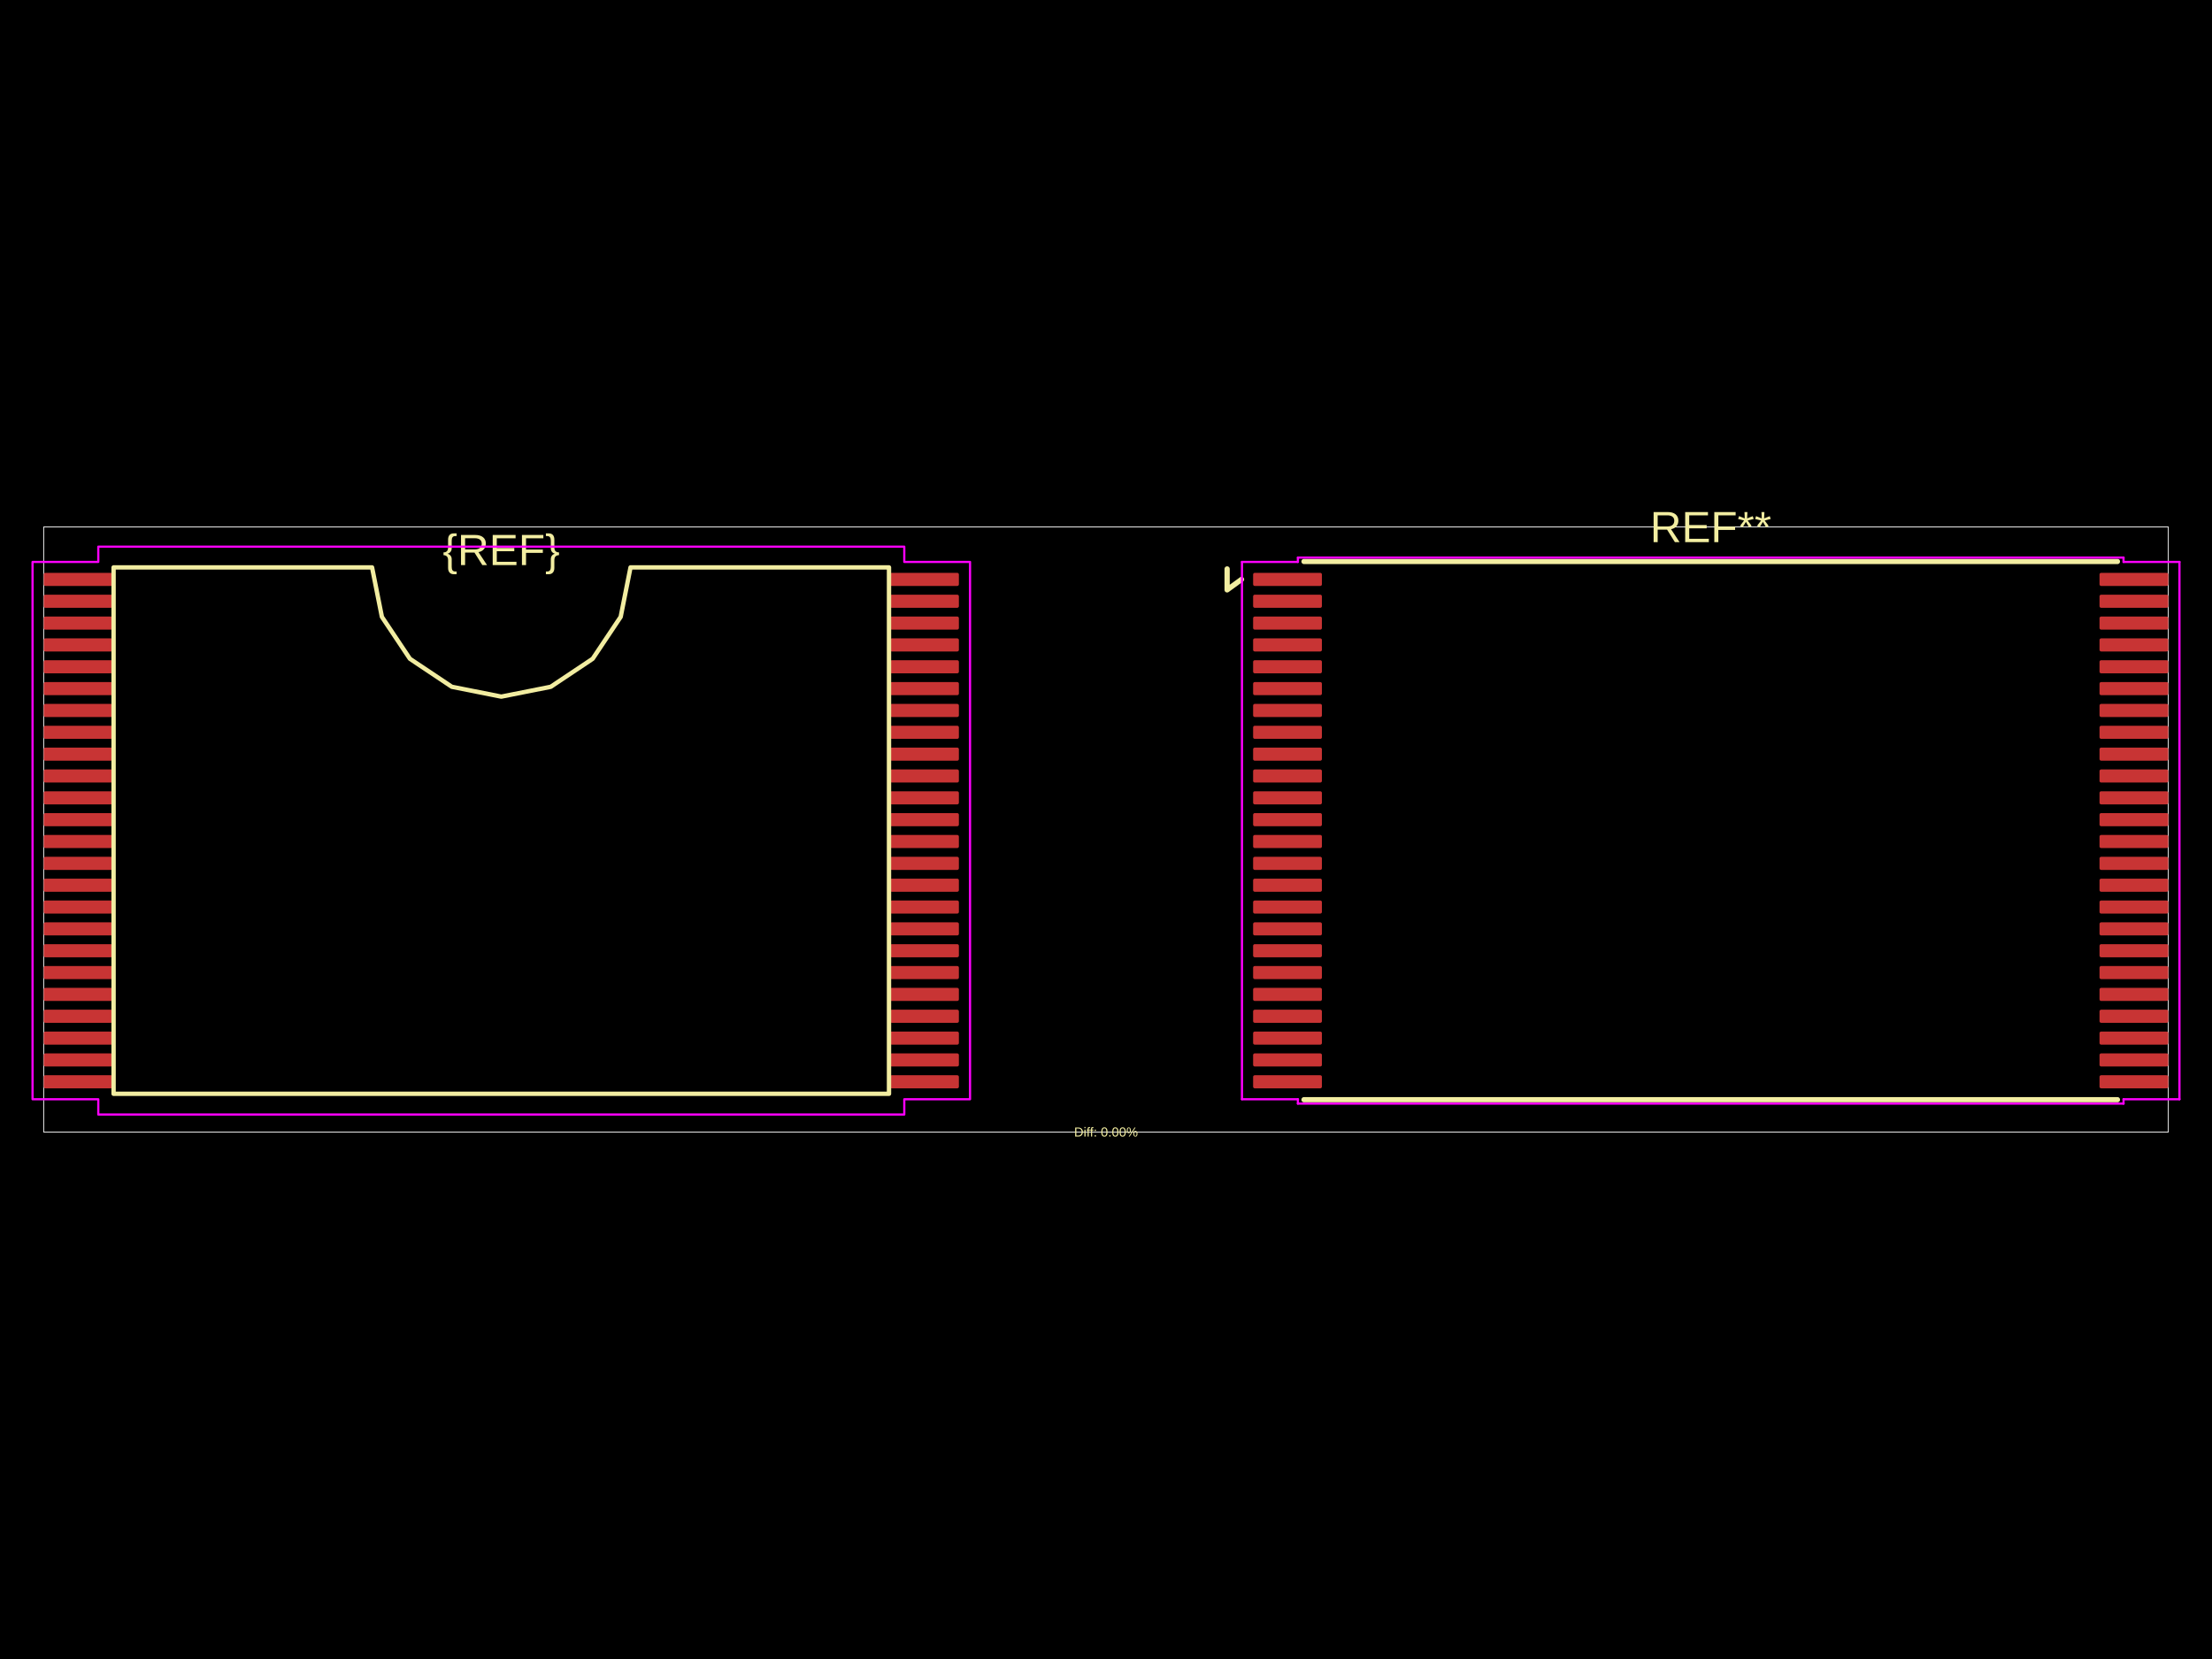
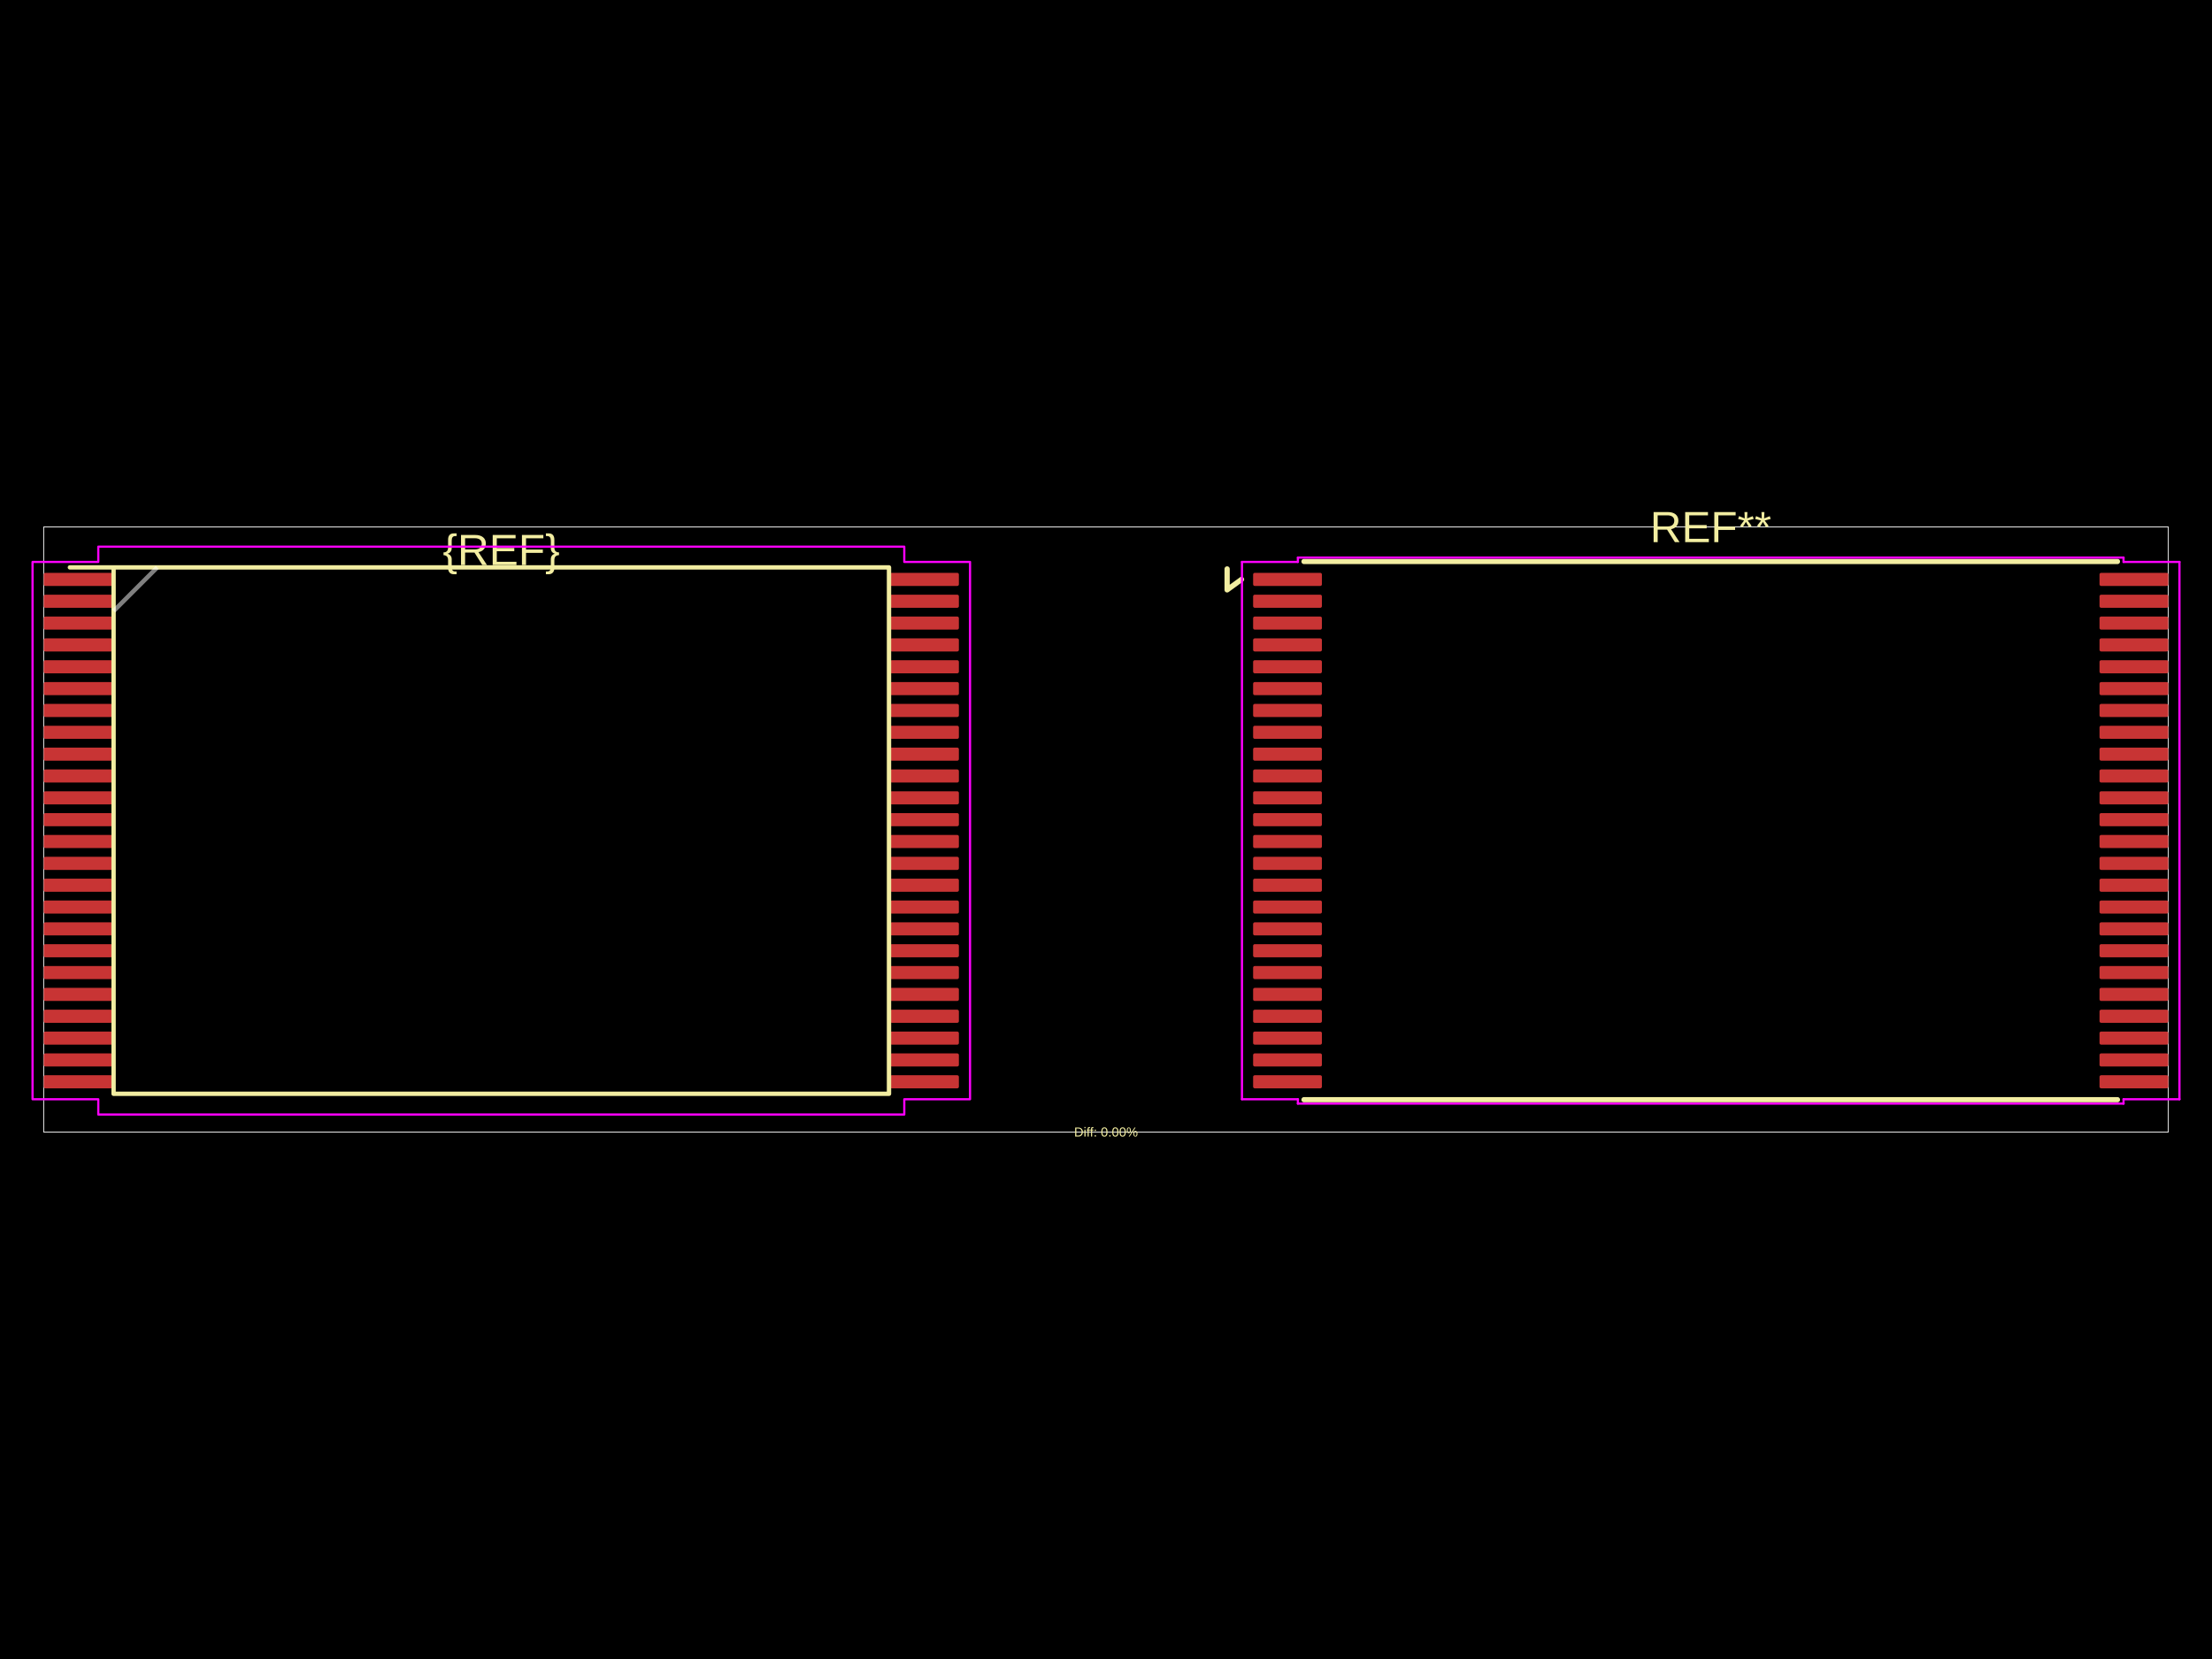
<svg xmlns="http://www.w3.org/2000/svg" width="800" height="600">
  <style />
  <rect class="boundary" x="0" y="0" fill="#000" width="800" height="600" data-type="pcb_background" data-pcb-layer="global" />
  <rect class="pcb-boundary" fill="none" stroke="#fff" stroke-width="0.3" x="15.799" y="190.589" width="768.401" height="218.821" data-type="pcb_boundary" data-pcb-layer="global" />
  <rect class="pcb-pad" fill="rgb(200, 52, 52)" x="15.799" y="207.179" width="24.884" height="4.74" data-type="pcb_smtpad" data-pcb-layer="top" rx="0.592" ry="0.592" />
  <rect class="pcb-pad" fill="rgb(200, 52, 52)" x="15.799" y="215.078" width="24.884" height="4.74" data-type="pcb_smtpad" data-pcb-layer="top" rx="0.592" ry="0.592" />
  <rect class="pcb-pad" fill="rgb(200, 52, 52)" x="15.799" y="222.978" width="24.884" height="4.74" data-type="pcb_smtpad" data-pcb-layer="top" rx="0.592" ry="0.592" />
  <rect class="pcb-pad" fill="rgb(200, 52, 52)" x="15.799" y="230.878" width="24.884" height="4.74" data-type="pcb_smtpad" data-pcb-layer="top" rx="0.592" ry="0.592" />
  <rect class="pcb-pad" fill="rgb(200, 52, 52)" x="15.799" y="238.778" width="24.884" height="4.74" data-type="pcb_smtpad" data-pcb-layer="top" rx="0.592" ry="0.592" />
  <rect class="pcb-pad" fill="rgb(200, 52, 52)" x="15.799" y="246.677" width="24.884" height="4.74" data-type="pcb_smtpad" data-pcb-layer="top" rx="0.592" ry="0.592" />
  <rect class="pcb-pad" fill="rgb(200, 52, 52)" x="15.799" y="254.577" width="24.884" height="4.74" data-type="pcb_smtpad" data-pcb-layer="top" rx="0.592" ry="0.592" />
  <rect class="pcb-pad" fill="rgb(200, 52, 52)" x="15.799" y="262.477" width="24.884" height="4.74" data-type="pcb_smtpad" data-pcb-layer="top" rx="0.592" ry="0.592" />
  <rect class="pcb-pad" fill="rgb(200, 52, 52)" x="15.799" y="270.376" width="24.884" height="4.74" data-type="pcb_smtpad" data-pcb-layer="top" rx="0.592" ry="0.592" />
  <rect class="pcb-pad" fill="rgb(200, 52, 52)" x="15.799" y="278.276" width="24.884" height="4.74" data-type="pcb_smtpad" data-pcb-layer="top" rx="0.592" ry="0.592" />
  <rect class="pcb-pad" fill="rgb(200, 52, 52)" x="15.799" y="286.176" width="24.884" height="4.74" data-type="pcb_smtpad" data-pcb-layer="top" rx="0.592" ry="0.592" />
  <rect class="pcb-pad" fill="rgb(200, 52, 52)" x="15.799" y="294.075" width="24.884" height="4.74" data-type="pcb_smtpad" data-pcb-layer="top" rx="0.592" ry="0.592" />
  <rect class="pcb-pad" fill="rgb(200, 52, 52)" x="15.799" y="301.975" width="24.884" height="4.74" data-type="pcb_smtpad" data-pcb-layer="top" rx="0.592" ry="0.592" />
  <rect class="pcb-pad" fill="rgb(200, 52, 52)" x="15.799" y="309.875" width="24.884" height="4.74" data-type="pcb_smtpad" data-pcb-layer="top" rx="0.592" ry="0.592" />
  <rect class="pcb-pad" fill="rgb(200, 52, 52)" x="15.799" y="317.774" width="24.884" height="4.74" data-type="pcb_smtpad" data-pcb-layer="top" rx="0.592" ry="0.592" />
  <rect class="pcb-pad" fill="rgb(200, 52, 52)" x="15.799" y="325.674" width="24.884" height="4.74" data-type="pcb_smtpad" data-pcb-layer="top" rx="0.592" ry="0.592" />
  <rect class="pcb-pad" fill="rgb(200, 52, 52)" x="15.799" y="333.574" width="24.884" height="4.74" data-type="pcb_smtpad" data-pcb-layer="top" rx="0.592" ry="0.592" />
  <rect class="pcb-pad" fill="rgb(200, 52, 52)" x="15.799" y="341.473" width="24.884" height="4.74" data-type="pcb_smtpad" data-pcb-layer="top" rx="0.592" ry="0.592" />
  <rect class="pcb-pad" fill="rgb(200, 52, 52)" x="15.799" y="349.373" width="24.884" height="4.74" data-type="pcb_smtpad" data-pcb-layer="top" rx="0.592" ry="0.592" />
  <rect class="pcb-pad" fill="rgb(200, 52, 52)" x="15.799" y="357.273" width="24.884" height="4.74" data-type="pcb_smtpad" data-pcb-layer="top" rx="0.592" ry="0.592" />
  <rect class="pcb-pad" fill="rgb(200, 52, 52)" x="15.799" y="365.172" width="24.884" height="4.74" data-type="pcb_smtpad" data-pcb-layer="top" rx="0.592" ry="0.592" />
  <rect class="pcb-pad" fill="rgb(200, 52, 52)" x="15.799" y="373.072" width="24.884" height="4.74" data-type="pcb_smtpad" data-pcb-layer="top" rx="0.592" ry="0.592" />
  <rect class="pcb-pad" fill="rgb(200, 52, 52)" x="15.799" y="380.972" width="24.884" height="4.74" data-type="pcb_smtpad" data-pcb-layer="top" rx="0.592" ry="0.592" />
  <rect class="pcb-pad" fill="rgb(200, 52, 52)" x="15.799" y="388.871" width="24.884" height="4.74" data-type="pcb_smtpad" data-pcb-layer="top" rx="0.592" ry="0.592" />
  <rect class="pcb-pad" fill="rgb(200, 52, 52)" x="321.912" y="388.871" width="24.884" height="4.74" data-type="pcb_smtpad" data-pcb-layer="top" rx="0.592" ry="0.592" />
  <rect class="pcb-pad" fill="rgb(200, 52, 52)" x="321.912" y="380.972" width="24.884" height="4.74" data-type="pcb_smtpad" data-pcb-layer="top" rx="0.592" ry="0.592" />
  <rect class="pcb-pad" fill="rgb(200, 52, 52)" x="321.912" y="373.072" width="24.884" height="4.74" data-type="pcb_smtpad" data-pcb-layer="top" rx="0.592" ry="0.592" />
  <rect class="pcb-pad" fill="rgb(200, 52, 52)" x="321.912" y="365.172" width="24.884" height="4.74" data-type="pcb_smtpad" data-pcb-layer="top" rx="0.592" ry="0.592" />
  <rect class="pcb-pad" fill="rgb(200, 52, 52)" x="321.912" y="357.273" width="24.884" height="4.74" data-type="pcb_smtpad" data-pcb-layer="top" rx="0.592" ry="0.592" />
  <rect class="pcb-pad" fill="rgb(200, 52, 52)" x="321.912" y="349.373" width="24.884" height="4.74" data-type="pcb_smtpad" data-pcb-layer="top" rx="0.592" ry="0.592" />
  <rect class="pcb-pad" fill="rgb(200, 52, 52)" x="321.912" y="341.473" width="24.884" height="4.74" data-type="pcb_smtpad" data-pcb-layer="top" rx="0.592" ry="0.592" />
  <rect class="pcb-pad" fill="rgb(200, 52, 52)" x="321.912" y="333.574" width="24.884" height="4.74" data-type="pcb_smtpad" data-pcb-layer="top" rx="0.592" ry="0.592" />
  <rect class="pcb-pad" fill="rgb(200, 52, 52)" x="321.912" y="325.674" width="24.884" height="4.74" data-type="pcb_smtpad" data-pcb-layer="top" rx="0.592" ry="0.592" />
  <rect class="pcb-pad" fill="rgb(200, 52, 52)" x="321.912" y="317.774" width="24.884" height="4.74" data-type="pcb_smtpad" data-pcb-layer="top" rx="0.592" ry="0.592" />
  <rect class="pcb-pad" fill="rgb(200, 52, 52)" x="321.912" y="309.875" width="24.884" height="4.74" data-type="pcb_smtpad" data-pcb-layer="top" rx="0.592" ry="0.592" />
  <rect class="pcb-pad" fill="rgb(200, 52, 52)" x="321.912" y="301.975" width="24.884" height="4.74" data-type="pcb_smtpad" data-pcb-layer="top" rx="0.592" ry="0.592" />
  <rect class="pcb-pad" fill="rgb(200, 52, 52)" x="321.912" y="294.075" width="24.884" height="4.74" data-type="pcb_smtpad" data-pcb-layer="top" rx="0.592" ry="0.592" />
  <rect class="pcb-pad" fill="rgb(200, 52, 52)" x="321.912" y="286.176" width="24.884" height="4.74" data-type="pcb_smtpad" data-pcb-layer="top" rx="0.592" ry="0.592" />
  <rect class="pcb-pad" fill="rgb(200, 52, 52)" x="321.912" y="278.276" width="24.884" height="4.74" data-type="pcb_smtpad" data-pcb-layer="top" rx="0.592" ry="0.592" />
  <rect class="pcb-pad" fill="rgb(200, 52, 52)" x="321.912" y="270.376" width="24.884" height="4.74" data-type="pcb_smtpad" data-pcb-layer="top" rx="0.592" ry="0.592" />
  <rect class="pcb-pad" fill="rgb(200, 52, 52)" x="321.912" y="262.477" width="24.884" height="4.74" data-type="pcb_smtpad" data-pcb-layer="top" rx="0.592" ry="0.592" />
  <rect class="pcb-pad" fill="rgb(200, 52, 52)" x="321.912" y="254.577" width="24.884" height="4.74" data-type="pcb_smtpad" data-pcb-layer="top" rx="0.592" ry="0.592" />
  <rect class="pcb-pad" fill="rgb(200, 52, 52)" x="321.912" y="246.677" width="24.884" height="4.74" data-type="pcb_smtpad" data-pcb-layer="top" rx="0.592" ry="0.592" />
  <rect class="pcb-pad" fill="rgb(200, 52, 52)" x="321.912" y="238.778" width="24.884" height="4.74" data-type="pcb_smtpad" data-pcb-layer="top" rx="0.592" ry="0.592" />
  <rect class="pcb-pad" fill="rgb(200, 52, 52)" x="321.912" y="230.878" width="24.884" height="4.74" data-type="pcb_smtpad" data-pcb-layer="top" rx="0.592" ry="0.592" />
  <rect class="pcb-pad" fill="rgb(200, 52, 52)" x="321.912" y="222.978" width="24.884" height="4.74" data-type="pcb_smtpad" data-pcb-layer="top" rx="0.592" ry="0.592" />
  <rect class="pcb-pad" fill="rgb(200, 52, 52)" x="321.912" y="215.078" width="24.884" height="4.74" data-type="pcb_smtpad" data-pcb-layer="top" rx="0.592" ry="0.592" />
  <rect class="pcb-pad" fill="rgb(200, 52, 52)" x="321.912" y="207.179" width="24.884" height="4.74" data-type="pcb_smtpad" data-pcb-layer="top" rx="0.592" ry="0.592" />
  <rect class="pcb-pad" fill="rgb(200, 52, 52)" x="453.204" y="207.179" width="24.884" height="4.74" data-type="pcb_smtpad" data-pcb-layer="top" rx="0.592" ry="0.592" />
  <rect class="pcb-pad" fill="rgb(200, 52, 52)" x="453.204" y="215.078" width="24.884" height="4.74" data-type="pcb_smtpad" data-pcb-layer="top" rx="0.592" ry="0.592" />
  <rect class="pcb-pad" fill="rgb(200, 52, 52)" x="453.204" y="222.978" width="24.884" height="4.74" data-type="pcb_smtpad" data-pcb-layer="top" rx="0.592" ry="0.592" />
  <rect class="pcb-pad" fill="rgb(200, 52, 52)" x="453.204" y="230.878" width="24.884" height="4.74" data-type="pcb_smtpad" data-pcb-layer="top" rx="0.592" ry="0.592" />
  <rect class="pcb-pad" fill="rgb(200, 52, 52)" x="453.204" y="238.778" width="24.884" height="4.74" data-type="pcb_smtpad" data-pcb-layer="top" rx="0.592" ry="0.592" />
  <rect class="pcb-pad" fill="rgb(200, 52, 52)" x="453.204" y="246.677" width="24.884" height="4.74" data-type="pcb_smtpad" data-pcb-layer="top" rx="0.592" ry="0.592" />
  <rect class="pcb-pad" fill="rgb(200, 52, 52)" x="453.204" y="254.577" width="24.884" height="4.74" data-type="pcb_smtpad" data-pcb-layer="top" rx="0.592" ry="0.592" />
  <rect class="pcb-pad" fill="rgb(200, 52, 52)" x="453.204" y="262.477" width="24.884" height="4.74" data-type="pcb_smtpad" data-pcb-layer="top" rx="0.592" ry="0.592" />
  <rect class="pcb-pad" fill="rgb(200, 52, 52)" x="453.204" y="270.376" width="24.884" height="4.74" data-type="pcb_smtpad" data-pcb-layer="top" rx="0.592" ry="0.592" />
  <rect class="pcb-pad" fill="rgb(200, 52, 52)" x="453.204" y="278.276" width="24.884" height="4.74" data-type="pcb_smtpad" data-pcb-layer="top" rx="0.592" ry="0.592" />
  <rect class="pcb-pad" fill="rgb(200, 52, 52)" x="453.204" y="286.176" width="24.884" height="4.74" data-type="pcb_smtpad" data-pcb-layer="top" rx="0.592" ry="0.592" />
  <rect class="pcb-pad" fill="rgb(200, 52, 52)" x="453.204" y="294.075" width="24.884" height="4.74" data-type="pcb_smtpad" data-pcb-layer="top" rx="0.592" ry="0.592" />
  <rect class="pcb-pad" fill="rgb(200, 52, 52)" x="453.204" y="301.975" width="24.884" height="4.74" data-type="pcb_smtpad" data-pcb-layer="top" rx="0.592" ry="0.592" />
  <rect class="pcb-pad" fill="rgb(200, 52, 52)" x="453.204" y="309.875" width="24.884" height="4.74" data-type="pcb_smtpad" data-pcb-layer="top" rx="0.592" ry="0.592" />
  <rect class="pcb-pad" fill="rgb(200, 52, 52)" x="453.204" y="317.774" width="24.884" height="4.74" data-type="pcb_smtpad" data-pcb-layer="top" rx="0.592" ry="0.592" />
  <rect class="pcb-pad" fill="rgb(200, 52, 52)" x="453.204" y="325.674" width="24.884" height="4.74" data-type="pcb_smtpad" data-pcb-layer="top" rx="0.592" ry="0.592" />
  <rect class="pcb-pad" fill="rgb(200, 52, 52)" x="453.204" y="333.574" width="24.884" height="4.74" data-type="pcb_smtpad" data-pcb-layer="top" rx="0.592" ry="0.592" />
  <rect class="pcb-pad" fill="rgb(200, 52, 52)" x="453.204" y="341.473" width="24.884" height="4.74" data-type="pcb_smtpad" data-pcb-layer="top" rx="0.592" ry="0.592" />
  <rect class="pcb-pad" fill="rgb(200, 52, 52)" x="453.204" y="349.373" width="24.884" height="4.74" data-type="pcb_smtpad" data-pcb-layer="top" rx="0.592" ry="0.592" />
  <rect class="pcb-pad" fill="rgb(200, 52, 52)" x="453.204" y="357.273" width="24.884" height="4.74" data-type="pcb_smtpad" data-pcb-layer="top" rx="0.592" ry="0.592" />
  <rect class="pcb-pad" fill="rgb(200, 52, 52)" x="453.204" y="365.172" width="24.884" height="4.74" data-type="pcb_smtpad" data-pcb-layer="top" rx="0.592" ry="0.592" />
  <rect class="pcb-pad" fill="rgb(200, 52, 52)" x="453.204" y="373.072" width="24.884" height="4.74" data-type="pcb_smtpad" data-pcb-layer="top" rx="0.592" ry="0.592" />
  <rect class="pcb-pad" fill="rgb(200, 52, 52)" x="453.204" y="380.972" width="24.884" height="4.74" data-type="pcb_smtpad" data-pcb-layer="top" rx="0.592" ry="0.592" />
  <rect class="pcb-pad" fill="rgb(200, 52, 52)" x="453.204" y="388.871" width="24.884" height="4.74" data-type="pcb_smtpad" data-pcb-layer="top" rx="0.592" ry="0.592" />
  <rect class="pcb-pad" fill="rgb(200, 52, 52)" x="759.317" y="388.871" width="24.884" height="4.74" data-type="pcb_smtpad" data-pcb-layer="top" rx="0.592" ry="0.592" />
  <rect class="pcb-pad" fill="rgb(200, 52, 52)" x="759.317" y="380.972" width="24.884" height="4.74" data-type="pcb_smtpad" data-pcb-layer="top" rx="0.592" ry="0.592" />
  <rect class="pcb-pad" fill="rgb(200, 52, 52)" x="759.317" y="373.072" width="24.884" height="4.74" data-type="pcb_smtpad" data-pcb-layer="top" rx="0.592" ry="0.592" />
  <rect class="pcb-pad" fill="rgb(200, 52, 52)" x="759.317" y="365.172" width="24.884" height="4.74" data-type="pcb_smtpad" data-pcb-layer="top" rx="0.592" ry="0.592" />
  <rect class="pcb-pad" fill="rgb(200, 52, 52)" x="759.317" y="357.273" width="24.884" height="4.74" data-type="pcb_smtpad" data-pcb-layer="top" rx="0.592" ry="0.592" />
  <rect class="pcb-pad" fill="rgb(200, 52, 52)" x="759.317" y="349.373" width="24.884" height="4.74" data-type="pcb_smtpad" data-pcb-layer="top" rx="0.592" ry="0.592" />
  <rect class="pcb-pad" fill="rgb(200, 52, 52)" x="759.317" y="341.473" width="24.884" height="4.74" data-type="pcb_smtpad" data-pcb-layer="top" rx="0.592" ry="0.592" />
  <rect class="pcb-pad" fill="rgb(200, 52, 52)" x="759.317" y="333.574" width="24.884" height="4.74" data-type="pcb_smtpad" data-pcb-layer="top" rx="0.592" ry="0.592" />
  <rect class="pcb-pad" fill="rgb(200, 52, 52)" x="759.317" y="325.674" width="24.884" height="4.74" data-type="pcb_smtpad" data-pcb-layer="top" rx="0.592" ry="0.592" />
  <rect class="pcb-pad" fill="rgb(200, 52, 52)" x="759.317" y="317.774" width="24.884" height="4.74" data-type="pcb_smtpad" data-pcb-layer="top" rx="0.592" ry="0.592" />
  <rect class="pcb-pad" fill="rgb(200, 52, 52)" x="759.317" y="309.875" width="24.884" height="4.74" data-type="pcb_smtpad" data-pcb-layer="top" rx="0.592" ry="0.592" />
  <rect class="pcb-pad" fill="rgb(200, 52, 52)" x="759.317" y="301.975" width="24.884" height="4.74" data-type="pcb_smtpad" data-pcb-layer="top" rx="0.592" ry="0.592" />
  <rect class="pcb-pad" fill="rgb(200, 52, 52)" x="759.317" y="294.075" width="24.884" height="4.74" data-type="pcb_smtpad" data-pcb-layer="top" rx="0.592" ry="0.592" />
  <rect class="pcb-pad" fill="rgb(200, 52, 52)" x="759.317" y="286.176" width="24.884" height="4.74" data-type="pcb_smtpad" data-pcb-layer="top" rx="0.592" ry="0.592" />
  <rect class="pcb-pad" fill="rgb(200, 52, 52)" x="759.317" y="278.276" width="24.884" height="4.74" data-type="pcb_smtpad" data-pcb-layer="top" rx="0.592" ry="0.592" />
  <rect class="pcb-pad" fill="rgb(200, 52, 52)" x="759.317" y="270.376" width="24.884" height="4.74" data-type="pcb_smtpad" data-pcb-layer="top" rx="0.592" ry="0.592" />
  <rect class="pcb-pad" fill="rgb(200, 52, 52)" x="759.317" y="262.477" width="24.884" height="4.74" data-type="pcb_smtpad" data-pcb-layer="top" rx="0.592" ry="0.592" />
  <rect class="pcb-pad" fill="rgb(200, 52, 52)" x="759.317" y="254.577" width="24.884" height="4.74" data-type="pcb_smtpad" data-pcb-layer="top" rx="0.592" ry="0.592" />
  <rect class="pcb-pad" fill="rgb(200, 52, 52)" x="759.317" y="246.677" width="24.884" height="4.74" data-type="pcb_smtpad" data-pcb-layer="top" rx="0.592" ry="0.592" />
  <rect class="pcb-pad" fill="rgb(200, 52, 52)" x="759.317" y="238.778" width="24.884" height="4.74" data-type="pcb_smtpad" data-pcb-layer="top" rx="0.592" ry="0.592" />
  <rect class="pcb-pad" fill="rgb(200, 52, 52)" x="759.317" y="230.878" width="24.884" height="4.74" data-type="pcb_smtpad" data-pcb-layer="top" rx="0.592" ry="0.592" />
  <rect class="pcb-pad" fill="rgb(200, 52, 52)" x="759.317" y="222.978" width="24.884" height="4.74" data-type="pcb_smtpad" data-pcb-layer="top" rx="0.592" ry="0.592" />
  <rect class="pcb-pad" fill="rgb(200, 52, 52)" x="759.317" y="215.078" width="24.884" height="4.74" data-type="pcb_smtpad" data-pcb-layer="top" rx="0.592" ry="0.592" />
  <rect class="pcb-pad" fill="rgb(200, 52, 52)" x="759.317" y="207.179" width="24.884" height="4.74" data-type="pcb_smtpad" data-pcb-layer="top" rx="0.592" ry="0.592" />
-   <path class="pcb-silkscreen pcb-silkscreen-top" d="M 41.078 395.586 L 41.078 205.204 L 134.558 205.204 L 138.116 223.09 L 148.248 238.254 L 163.411 248.386 L 181.298 251.944 L 199.184 248.386 L 214.348 238.254 L 224.479 223.09 L 228.037 205.204 L 321.517 205.204 L 321.517 395.586 L 41.078 395.586 Z" fill="none" stroke="#f2eda1" stroke-width="1.58" stroke-linecap="round" stroke-linejoin="round" data-pcb-component-id="" data-pcb-silkscreen-path-id="silkscreen_path_1" data-type="pcb_silkscreen_path" data-pcb-layer="top" />
+   <path class="pcb-silkscreen pcb-silkscreen-top" d="M 25.279 205.204 L 321.517 205.204 L 321.517 395.586 L 41.078 395.586 L 41.078 205.204" fill="none" stroke="#f2eda1" stroke-width="1.58" stroke-linecap="round" stroke-linejoin="round" data-pcb-component-id="" data-pcb-silkscreen-path-id="silkscreen_path_1" data-type="pcb_silkscreen_path" data-pcb-layer="top" />
  <text x="0" y="0" dx="0" dy="0" fill="#f2eda1" font-family="Arial, sans-serif" font-size="15.865" text-anchor="middle" dominant-baseline="central" transform="matrix(1,0,0,1,181.2976,198.8841)" class="pcb-silkscreen-text pcb-silkscreen-top" data-pcb-silkscreen-text-id="silkscreen_text_1" stroke="none" data-type="pcb_silkscreen_text" data-pcb-layer="top">{REF}</text>
  <text x="0" y="0" dx="0" dy="0" fill="#f2eda1" font-family="Arial, sans-serif" font-size="15.799" text-anchor="middle" dominant-baseline="central" transform="matrix(1,0,0,1,618.7024,190.5895)" class="pcb-silkscreen-text pcb-silkscreen-top" data-pcb-silkscreen-text-id="pcb_silkscreen_text_0" stroke="none" data-type="pcb_silkscreen_text" data-pcb-layer="top">REF**</text>
  <path class="pcb-silkscreen pcb-silkscreen-top" d="M 471.61 203.071 L 765.794 203.071" fill="none" stroke="#f2eda1" stroke-width="1.896" stroke-linecap="round" stroke-linejoin="round" data-pcb-component-id="pcb_component_0" data-pcb-silkscreen-path-id="pcb_silkscreen_path_0" data-type="pcb_silkscreen_path" data-pcb-layer="top" />
  <path class="pcb-silkscreen pcb-silkscreen-top" d="M 765.794 397.719 L 471.61 397.719" fill="none" stroke="#f2eda1" stroke-width="1.896" stroke-linecap="round" stroke-linejoin="round" data-pcb-component-id="pcb_component_0" data-pcb-silkscreen-path-id="pcb_silkscreen_path_1" data-type="pcb_silkscreen_path" data-pcb-layer="top" />
  <path class="pcb-silkscreen pcb-silkscreen-top" d="M 449.017 209.549 L 443.804 213.341 L 443.804 205.757" fill="none" stroke="#f2eda1" stroke-width="1.896" stroke-linecap="round" stroke-linejoin="round" data-pcb-component-id="pcb_component_0" data-pcb-silkscreen-path-id="pcb_silkscreen_path_2" data-type="pcb_silkscreen_path" data-pcb-layer="top" />
  <text x="0" y="0" dx="0" dy="0" fill="#f2eda1" font-family="Arial, sans-serif" font-size="4.74" text-anchor="middle" dominant-baseline="central" transform="matrix(1,0,0,1,400,409.4105)" class="pcb-silkscreen-text pcb-silkscreen-top" data-pcb-silkscreen-text-id="diffPercentText" stroke="none" data-type="pcb_silkscreen_text" data-pcb-layer="top">Diff: 0.00%</text>
  <polygon points="11.771,203.229 35.549,203.229 35.549,197.699 327.047,197.699 327.047,203.229 350.825,203.229 350.825,397.561 327.047,397.561 327.047,403.091 35.549,403.091 35.549,397.561 11.771,397.561" class="pcb-courtyard-outline pcb-courtyard-top" data-pcb-courtyard-outline-id="" data-type="pcb_courtyard_outline" data-pcb-layer="top" fill="none" stroke="#FF00FF" stroke-width="0.79" stroke-linejoin="round" />
  <polygon points="449.175,203.229 469.399,203.229" class="pcb-courtyard-outline pcb-courtyard-top" data-pcb-courtyard-outline-id="pcb_courtyard_outline_0" data-type="pcb_courtyard_outline" data-pcb-layer="top" fill="none" stroke="#FF00FF" stroke-width="0.79" stroke-linejoin="round" />
  <polygon points="449.175,397.561 449.175,203.229" class="pcb-courtyard-outline pcb-courtyard-top" data-pcb-courtyard-outline-id="pcb_courtyard_outline_1" data-type="pcb_courtyard_outline" data-pcb-layer="top" fill="none" stroke="#FF00FF" stroke-width="0.79" stroke-linejoin="round" />
  <polygon points="469.399,201.649 768.006,201.649" class="pcb-courtyard-outline pcb-courtyard-top" data-pcb-courtyard-outline-id="pcb_courtyard_outline_2" data-type="pcb_courtyard_outline" data-pcb-layer="top" fill="none" stroke="#FF00FF" stroke-width="0.79" stroke-linejoin="round" />
  <polygon points="469.399,203.229 469.399,201.649" class="pcb-courtyard-outline pcb-courtyard-top" data-pcb-courtyard-outline-id="pcb_courtyard_outline_3" data-type="pcb_courtyard_outline" data-pcb-layer="top" fill="none" stroke="#FF00FF" stroke-width="0.79" stroke-linejoin="round" />
  <polygon points="469.399,397.561 449.175,397.561" class="pcb-courtyard-outline pcb-courtyard-top" data-pcb-courtyard-outline-id="pcb_courtyard_outline_4" data-type="pcb_courtyard_outline" data-pcb-layer="top" fill="none" stroke="#FF00FF" stroke-width="0.79" stroke-linejoin="round" />
  <polygon points="469.399,399.141 469.399,397.561" class="pcb-courtyard-outline pcb-courtyard-top" data-pcb-courtyard-outline-id="pcb_courtyard_outline_5" data-type="pcb_courtyard_outline" data-pcb-layer="top" fill="none" stroke="#FF00FF" stroke-width="0.79" stroke-linejoin="round" />
  <polygon points="768.006,201.649 768.006,203.229" class="pcb-courtyard-outline pcb-courtyard-top" data-pcb-courtyard-outline-id="pcb_courtyard_outline_6" data-type="pcb_courtyard_outline" data-pcb-layer="top" fill="none" stroke="#FF00FF" stroke-width="0.79" stroke-linejoin="round" />
  <polygon points="768.006,203.229 788.229,203.229" class="pcb-courtyard-outline pcb-courtyard-top" data-pcb-courtyard-outline-id="pcb_courtyard_outline_7" data-type="pcb_courtyard_outline" data-pcb-layer="top" fill="none" stroke="#FF00FF" stroke-width="0.79" stroke-linejoin="round" />
  <polygon points="768.006,397.561 768.006,399.141" class="pcb-courtyard-outline pcb-courtyard-top" data-pcb-courtyard-outline-id="pcb_courtyard_outline_8" data-type="pcb_courtyard_outline" data-pcb-layer="top" fill="none" stroke="#FF00FF" stroke-width="0.79" stroke-linejoin="round" />
  <polygon points="768.006,399.141 469.399,399.141" class="pcb-courtyard-outline pcb-courtyard-top" data-pcb-courtyard-outline-id="pcb_courtyard_outline_9" data-type="pcb_courtyard_outline" data-pcb-layer="top" fill="none" stroke="#FF00FF" stroke-width="0.79" stroke-linejoin="round" />
  <polygon points="788.229,203.229 788.229,397.561" class="pcb-courtyard-outline pcb-courtyard-top" data-pcb-courtyard-outline-id="pcb_courtyard_outline_10" data-type="pcb_courtyard_outline" data-pcb-layer="top" fill="none" stroke="#FF00FF" stroke-width="0.79" stroke-linejoin="round" />
  <polygon points="788.229,397.561 768.006,397.561" class="pcb-courtyard-outline pcb-courtyard-top" data-pcb-courtyard-outline-id="pcb_courtyard_outline_11" data-type="pcb_courtyard_outline" data-pcb-layer="top" fill="none" stroke="#FF00FF" stroke-width="0.79" stroke-linejoin="round" />
+   <path class="pcb-fabrication-note-path" stroke="rgba(255,255,255,0.5)" fill="none" d="M 56.878 205.204 L 41.078 221.003" stroke-width="1.58" data-pcb-component-id="" data-pcb-fabrication-note-path-id="fab_chamfer_1" data-type="pcb_fabrication_note_path" data-pcb-layer="overlay" />
</svg>
